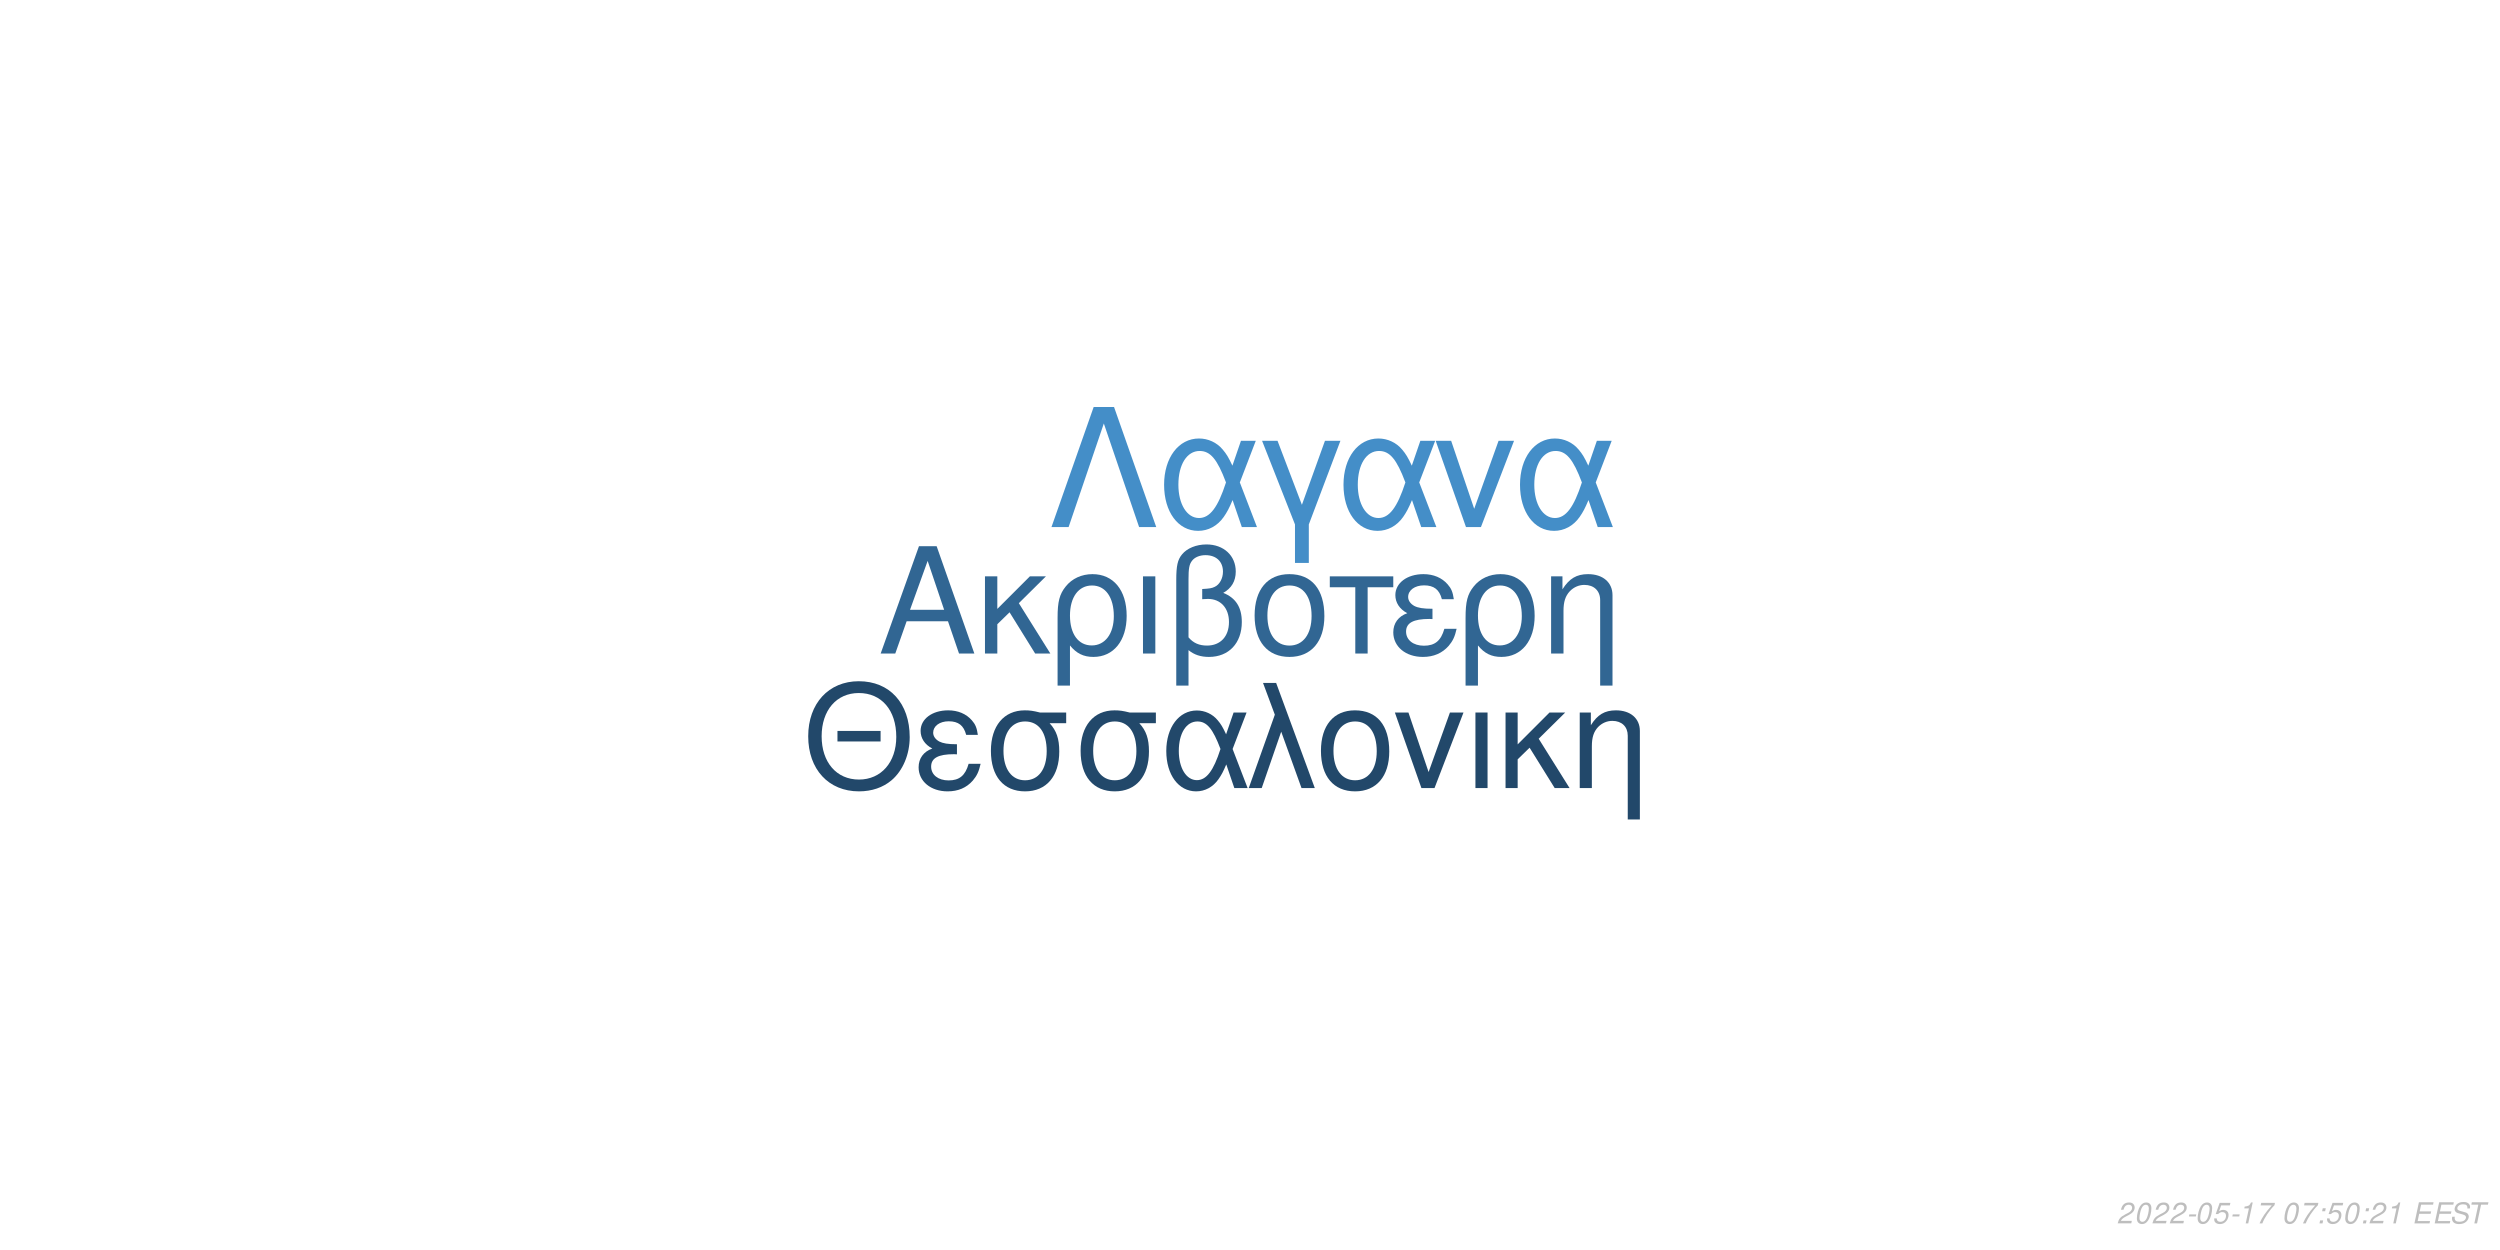
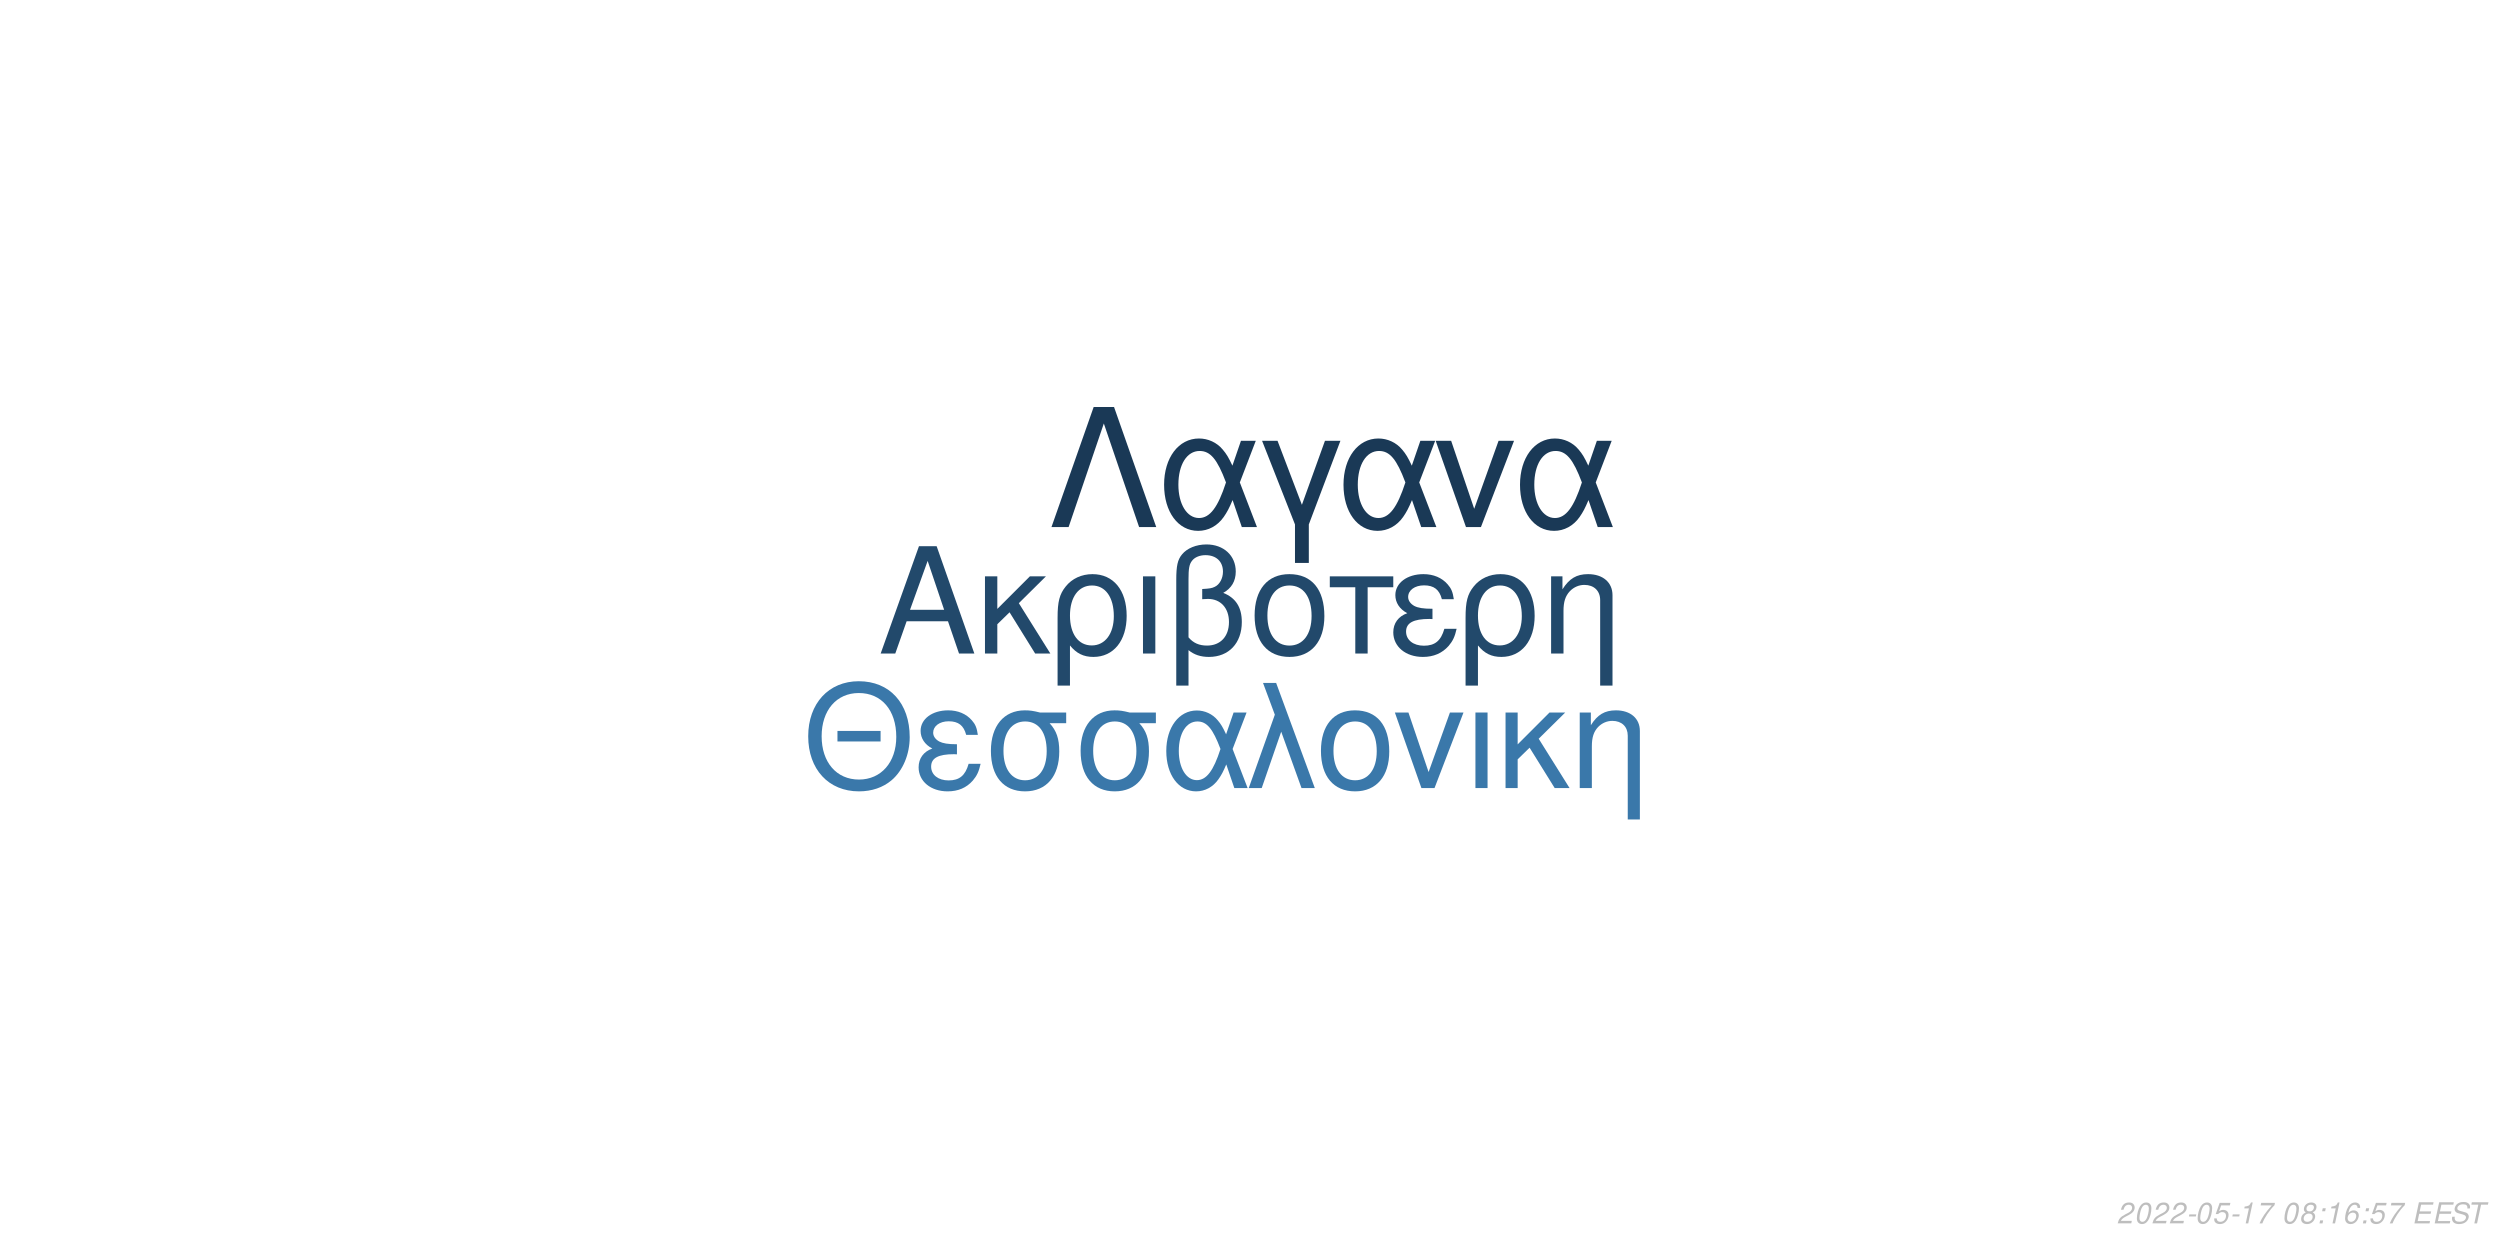
<svg xmlns="http://www.w3.org/2000/svg" xmlns:xlink="http://www.w3.org/1999/xlink" width="864pt" height="432pt" viewBox="0 0 864 432" version="1.1">
  <defs>
    <g>
      <symbol overflow="visible" id="glyph0-0">
        <path style="stroke:none;" d="" />
      </symbol>
      <symbol overflow="visible" id="glyph0-1">
        <path style="stroke:none;" d="M 24.125 -11.141 L 27.938 0 L 33.234 0 L 20.203 -37.094 L 14.094 -37.094 L 0.859 0 L 5.906 0 L 9.828 -11.141 Z M 22.797 -15.109 L 11 -15.109 L 17.094 -32.016 Z M 22.797 -15.109 " />
      </symbol>
      <symbol overflow="visible" id="glyph0-2">
        <path style="stroke:none;" d="M 7.172 -15.422 L 7.172 -26.672 L 2.906 -26.672 L 2.906 0 L 7.172 0 L 7.172 -10.125 L 11.406 -14.25 L 20.25 0 L 25.5 0 L 14.609 -17.406 L 23.969 -26.672 L 18.422 -26.672 Z M 7.172 -15.422 " />
      </symbol>
      <symbol overflow="visible" id="glyph0-3">
        <path style="stroke:none;" d="M 3 11.094 L 7.281 11.094 L 7.281 -2.797 C 9.516 -0.047 11.953 1.172 15.375 1.172 C 22.344 1.172 26.875 -4.422 26.875 -13.031 C 26.875 -21.891 22.297 -27.438 15.062 -27.438 C 11.297 -27.438 7.984 -25.906 5.797 -23.156 C 3.672 -20.516 3 -17.969 3 -12.359 Z M 14.906 -23.516 C 19.547 -23.516 22.438 -19.438 22.438 -12.922 C 22.438 -6.812 19.391 -2.797 14.812 -2.797 C 10.172 -2.797 7.281 -6.766 7.281 -13.125 C 7.281 -19.484 10.234 -23.516 14.906 -23.516 Z M 14.906 -23.516 " />
      </symbol>
      <symbol overflow="visible" id="glyph0-4">
        <path style="stroke:none;" d="M 3.516 0 L 7.781 0 L 7.781 -26.672 L 3.516 -26.672 Z M 3.516 0 " />
      </symbol>
      <symbol overflow="visible" id="glyph0-5">
        <path style="stroke:none;" d="M 4.016 11.094 L 8.25 11.094 L 8.25 -1.172 C 10.172 0.406 12.422 1.172 15.312 1.172 C 22.188 1.172 26.672 -3.609 26.672 -10.891 C 26.672 -15.984 24.578 -19.234 20.25 -20.969 C 23.109 -22.547 24.578 -25.031 24.578 -28.344 C 24.578 -33.844 20.406 -37.703 14.453 -37.703 C 10.938 -37.703 7.734 -36.391 6 -34.25 C 4.484 -32.422 4.016 -30.328 4.016 -25.391 Z M 8.25 -25.656 C 8.25 -29.359 8.5 -30.844 9.469 -32.062 C 10.375 -33.281 12.156 -34 14.094 -34 C 17.812 -34 20.156 -31.812 20.156 -28.297 C 20.156 -25.953 18.984 -23.812 17.297 -23.047 C 16.281 -22.547 15.469 -22.438 12.984 -22.297 L 12.984 -18.781 C 13.734 -18.828 14.344 -18.875 14.969 -18.875 C 19.344 -18.875 22.234 -15.719 22.234 -10.891 C 22.234 -5.906 19.281 -2.75 14.656 -2.75 C 11.953 -2.75 9.922 -3.609 8.25 -5.594 Z M 8.25 -25.656 " />
      </symbol>
      <symbol overflow="visible" id="glyph0-6">
        <path style="stroke:none;" d="M 14.094 -27.438 C 6.562 -27.438 2.094 -22.094 2.094 -13.125 C 2.094 -4.125 6.562 1.172 14.141 1.172 C 21.672 1.172 26.203 -4.172 26.203 -12.922 C 26.203 -22.188 21.828 -27.438 14.094 -27.438 Z M 14.141 -23.516 C 18.938 -23.516 21.781 -19.594 21.781 -12.984 C 21.781 -6.672 18.828 -2.75 14.141 -2.75 C 9.422 -2.75 6.516 -6.672 6.516 -13.125 C 6.516 -19.594 9.422 -23.516 14.141 -23.516 Z M 14.141 -23.516 " />
      </symbol>
      <symbol overflow="visible" id="glyph0-7">
        <path style="stroke:none;" d="M 7.891 0 L 12.156 0 L 12.156 -22.906 L 21.016 -22.906 L 21.016 -26.672 L -0.922 -26.672 L -0.922 -22.906 L 7.891 -22.906 Z M 7.891 0 " />
      </symbol>
      <symbol overflow="visible" id="glyph0-8">
        <path style="stroke:none;" d="M 14.562 -15.469 C 11.344 -15.469 9.562 -15.781 8.297 -16.438 C 6.922 -17.203 6.156 -18.328 6.156 -19.547 C 6.156 -21.891 8.453 -23.562 11.656 -23.562 C 15.062 -23.562 16.953 -22.094 17.812 -18.781 L 21.938 -18.781 C 21.578 -21.266 21.062 -22.5 19.797 -23.922 C 17.812 -26.203 14.906 -27.438 11.453 -27.438 C 5.797 -27.438 1.734 -24.375 1.734 -20.203 C 1.734 -17.609 3.156 -15.375 5.859 -13.938 C 2.797 -12.875 1.016 -10.484 1.016 -7.328 C 1.016 -2.391 5.297 1.172 11.25 1.172 C 14.969 1.172 17.906 -0.109 20.156 -2.641 C 21.578 -4.328 22.297 -5.797 22.906 -8.547 L 18.672 -8.547 C 17.5 -4.422 15.422 -2.703 11.609 -2.703 C 7.938 -2.703 5.438 -4.688 5.438 -7.578 C 5.438 -10.578 7.938 -11.953 13.484 -11.953 C 13.641 -11.953 14.094 -11.953 14.562 -11.906 Z M 14.562 -15.469 " />
      </symbol>
      <symbol overflow="visible" id="glyph0-9">
        <path style="stroke:none;" d="M 3.562 -26.672 L 3.562 0 L 7.844 0 L 7.844 -14.703 C 7.844 -17.906 8.5 -19.891 10.031 -21.531 C 11.406 -22.953 13.188 -23.719 15.062 -23.719 C 18.375 -23.719 20.516 -21.672 20.516 -18.469 L 20.516 11.094 L 24.781 11.094 L 24.781 -20.156 C 24.781 -24.578 21.469 -27.438 16.328 -27.438 C 12.359 -27.438 9.828 -25.906 7.484 -22.188 L 7.484 -26.672 Z M 3.562 -26.672 " />
      </symbol>
      <symbol overflow="visible" id="glyph1-0">
        <path style="stroke:none;" d="" />
      </symbol>
      <symbol overflow="visible" id="glyph1-1">
        <path style="stroke:none;" d="M 26.859 -19.734 L 11.953 -19.734 L 11.953 -16.094 L 26.859 -16.094 Z M 19.328 -36.922 C 8.922 -36.922 1.844 -29.25 1.844 -17.891 C 1.844 -6.484 8.875 1.141 19.391 1.141 C 23.812 1.141 27.703 -0.203 30.641 -2.688 C 34.578 -6.031 36.922 -11.656 36.922 -17.594 C 36.922 -29.297 30 -36.922 19.328 -36.922 Z M 19.328 -32.844 C 27.203 -32.844 32.281 -26.906 32.281 -17.688 C 32.281 -8.922 27.062 -2.938 19.391 -2.938 C 11.609 -2.938 6.484 -8.922 6.484 -17.891 C 6.484 -26.859 11.609 -32.844 19.328 -32.844 Z M 19.328 -32.844 " />
      </symbol>
      <symbol overflow="visible" id="glyph1-2">
        <path style="stroke:none;" d="M 14.25 -15.141 C 11.109 -15.141 9.375 -15.453 8.125 -16.094 C 6.781 -16.844 6.031 -17.938 6.031 -19.141 C 6.031 -21.422 8.266 -23.078 11.406 -23.078 C 14.75 -23.078 16.594 -21.625 17.438 -18.391 L 21.469 -18.391 C 21.125 -20.828 20.625 -22.031 19.391 -23.422 C 17.438 -25.656 14.594 -26.859 11.219 -26.859 C 5.688 -26.859 1.688 -23.875 1.688 -19.781 C 1.688 -17.234 3.094 -15.047 5.734 -13.656 C 2.734 -12.609 1 -10.266 1 -7.172 C 1 -2.344 5.188 1.141 11.016 1.141 C 14.656 1.141 17.547 -0.094 19.734 -2.594 C 21.125 -4.234 21.828 -5.688 22.422 -8.375 L 18.281 -8.375 C 17.141 -4.328 15.094 -2.641 11.359 -2.641 C 7.766 -2.641 5.328 -4.578 5.328 -7.422 C 5.328 -10.359 7.766 -11.703 13.203 -11.703 C 13.359 -11.703 13.797 -11.703 14.25 -11.656 Z M 14.25 -15.141 " />
      </symbol>
      <symbol overflow="visible" id="glyph1-3">
        <path style="stroke:none;" d="M 29 -26.109 L 19.938 -26.109 C 17.594 -26.703 16.438 -26.859 14.703 -26.859 C 7.469 -26.859 2.984 -21.469 2.984 -12.859 C 2.984 -4.031 7.375 1.141 14.797 1.141 C 22.172 1.141 26.609 -4.078 26.609 -12.656 C 26.609 -17.047 25.656 -19.828 23.266 -22.422 L 29 -22.422 Z M 14.797 -23.016 C 19.531 -23.016 22.266 -19.234 22.266 -12.75 C 22.266 -6.531 19.438 -2.688 14.797 -2.688 C 10.172 -2.688 7.328 -6.531 7.328 -12.859 C 7.328 -19.188 10.172 -23.016 14.797 -23.016 Z M 14.797 -23.016 " />
      </symbol>
      <symbol overflow="visible" id="glyph1-4">
        <path style="stroke:none;" d="M 29.344 -26.109 L 24.859 -26.109 L 22.266 -18.578 C 21.125 -21.031 20.484 -22.125 19.328 -23.469 C 17.547 -25.609 14.906 -26.812 12.156 -26.812 C 5.984 -26.812 1.594 -20.984 1.594 -12.812 C 1.594 -4.578 5.828 1.141 11.906 1.141 C 14.953 1.141 17.734 -0.344 19.625 -3.047 C 20.672 -4.531 21.281 -5.688 22.328 -8.172 L 25.109 0 L 29.703 0 L 24.516 -13.5 Z M 20.328 -13.5 C 17.891 -5.922 15.453 -2.734 12.156 -2.734 C 8.516 -2.734 5.922 -6.922 5.922 -12.812 C 5.922 -18.938 8.516 -23.016 12.359 -23.016 C 15.594 -23.016 17.688 -20.531 20.328 -13.5 Z M 20.328 -13.5 " />
      </symbol>
      <symbol overflow="visible" id="glyph1-5">
        <path style="stroke:none;" d="M 1.094 0 L 5.578 0 L 12.312 -19.484 L 19.328 0 L 23.922 0 L 10.562 -36.328 L 6.031 -36.328 L 10.109 -25.359 Z M 1.094 0 " />
      </symbol>
      <symbol overflow="visible" id="glyph1-6">
        <path style="stroke:none;" d="M 13.797 -26.859 C 6.422 -26.859 2.047 -21.625 2.047 -12.859 C 2.047 -4.031 6.422 1.141 13.859 1.141 C 21.234 1.141 25.656 -4.078 25.656 -12.656 C 25.656 -21.719 21.375 -26.859 13.797 -26.859 Z M 13.859 -23.016 C 18.531 -23.016 21.328 -19.188 21.328 -12.703 C 21.328 -6.531 18.438 -2.688 13.859 -2.688 C 9.219 -2.688 6.375 -6.531 6.375 -12.859 C 6.375 -19.188 9.219 -23.016 13.859 -23.016 Z M 13.859 -23.016 " />
      </symbol>
      <symbol overflow="visible" id="glyph1-7">
        <path style="stroke:none;" d="M 14.297 0 L 24.312 -26.109 L 19.625 -26.109 L 12.25 -5.531 L 5.281 -26.109 L 0.594 -26.109 L 9.766 0 Z M 14.297 0 " />
      </symbol>
      <symbol overflow="visible" id="glyph1-8">
        <path style="stroke:none;" d="M 3.438 0 L 7.625 0 L 7.625 -26.109 L 3.438 -26.109 Z M 3.438 0 " />
      </symbol>
      <symbol overflow="visible" id="glyph1-9">
        <path style="stroke:none;" d="M 7.031 -15.094 L 7.031 -26.109 L 2.844 -26.109 L 2.844 0 L 7.031 0 L 7.031 -9.922 L 11.156 -13.953 L 19.828 0 L 24.969 0 L 14.297 -17.047 L 23.469 -26.109 L 18.031 -26.109 Z M 7.031 -15.094 " />
      </symbol>
      <symbol overflow="visible" id="glyph1-10">
        <path style="stroke:none;" d="M 3.484 -26.109 L 3.484 0 L 7.672 0 L 7.672 -14.406 C 7.672 -17.547 8.328 -19.484 9.812 -21.078 C 11.156 -22.469 12.906 -23.219 14.75 -23.219 C 17.984 -23.219 20.078 -21.234 20.078 -18.094 L 20.078 10.859 L 24.266 10.859 L 24.266 -19.734 C 24.266 -24.062 21.031 -26.859 16 -26.859 C 12.109 -26.859 9.609 -25.359 7.328 -21.719 L 7.328 -26.109 Z M 3.484 -26.109 " />
      </symbol>
      <symbol overflow="visible" id="glyph2-0">
        <path style="stroke:none;" d="" />
      </symbol>
      <symbol overflow="visible" id="glyph2-1">
        <path style="stroke:none;" d="M 22.531 -41.484 L 15.484 -41.484 L 0.906 0 L 6.828 0 L 19 -35.797 L 31.188 0 L 37.109 0 Z M 22.531 -41.484 " />
      </symbol>
      <symbol overflow="visible" id="glyph2-2">
        <path style="stroke:none;" d="M 33.516 -29.812 L 28.391 -29.812 L 25.438 -21.219 C 24.125 -24.016 23.391 -25.266 22.078 -26.797 C 20.031 -29.25 17.016 -30.609 13.891 -30.609 C 6.828 -30.609 1.828 -23.953 1.828 -14.625 C 1.828 -5.234 6.656 1.312 13.594 1.312 C 17.078 1.312 20.266 -0.391 22.422 -3.469 C 23.609 -5.172 24.297 -6.484 25.5 -9.328 L 28.688 0 L 33.922 0 L 28 -15.422 Z M 23.219 -15.422 C 20.422 -6.766 17.641 -3.125 13.891 -3.125 C 9.734 -3.125 6.766 -7.906 6.766 -14.625 C 6.766 -21.625 9.734 -26.297 14.109 -26.297 C 17.812 -26.297 20.203 -23.453 23.219 -15.422 Z M 23.219 -15.422 " />
      </symbol>
      <symbol overflow="visible" id="glyph2-3">
        <path style="stroke:none;" d="M 12.062 12.406 L 16.844 12.406 L 16.844 -0.906 L 27.766 -29.812 L 22.422 -29.812 L 14.453 -7.688 L 6.031 -29.812 L 0.688 -29.812 L 12.062 -0.906 Z M 12.062 12.406 " />
      </symbol>
      <symbol overflow="visible" id="glyph2-4">
        <path style="stroke:none;" d="M 16.328 0 L 27.766 -29.812 L 22.422 -29.812 L 14 -6.312 L 6.031 -29.812 L 0.688 -29.812 L 11.156 0 Z M 16.328 0 " />
      </symbol>
      <symbol overflow="visible" id="glyph3-0">
        <path style="stroke:none;" d="" />
      </symbol>
      <symbol overflow="visible" id="glyph3-1">
        <path style="stroke:none;" d="M 5.234 -0.875 L 1.469 -0.875 C 1.641 -1.375 2.203 -1.891 3.109 -2.344 L 4.234 -2.938 C 5.562 -3.625 6.219 -4.469 6.219 -5.484 C 6.219 -5.938 6.062 -6.359 5.797 -6.656 C 5.469 -7.047 4.984 -7.234 4.312 -7.234 C 2.766 -7.234 1.891 -6.453 1.484 -4.734 L 2.375 -4.734 C 2.484 -5.188 2.609 -5.484 2.797 -5.75 C 3.094 -6.203 3.609 -6.453 4.188 -6.453 C 4.891 -6.453 5.344 -6.031 5.344 -5.375 C 5.344 -4.703 4.859 -4.094 4.016 -3.656 L 2.984 -3.125 C 1.234 -2.188 0.797 -1.656 0.344 -0.016 L 5.047 -0.016 Z M 5.234 -0.875 " />
      </symbol>
      <symbol overflow="visible" id="glyph3-2">
        <path style="stroke:none;" d="M 4.203 -7.234 C 3.375 -7.234 2.688 -6.812 2.125 -5.984 C 1.484 -5.047 0.984 -3.188 0.984 -1.734 C 0.984 -1.109 1.172 -0.562 1.484 -0.266 C 1.797 0.047 2.281 0.234 2.766 0.234 C 3.625 0.234 4.281 -0.156 4.859 -1.016 C 5.516 -1.953 6 -3.797 6 -5.266 C 6 -6.5 5.328 -7.234 4.203 -7.234 Z M 4.094 -6.453 C 4.734 -6.453 5.125 -5.984 5.125 -5.156 C 5.125 -4.203 4.781 -2.625 4.406 -1.812 C 3.984 -0.938 3.516 -0.547 2.875 -0.547 C 2.25 -0.547 1.875 -1.031 1.875 -1.828 C 1.875 -2.797 2.203 -4.344 2.594 -5.203 C 2.984 -6.047 3.453 -6.453 4.094 -6.453 Z M 4.094 -6.453 " />
      </symbol>
      <symbol overflow="visible" id="glyph3-3">
        <path style="stroke:none;" d="M 3.516 -3.125 L 1.125 -3.125 L 0.969 -2.406 L 3.359 -2.406 Z M 3.516 -3.125 " />
      </symbol>
      <symbol overflow="visible" id="glyph3-4">
        <path style="stroke:none;" d="M 6.297 -7.094 L 2.594 -7.094 L 1.234 -3.234 L 2.047 -3.234 C 2.656 -3.766 2.938 -3.906 3.531 -3.906 C 4.328 -3.906 4.797 -3.453 4.797 -2.688 C 4.797 -1.438 3.969 -0.547 2.828 -0.547 C 2.031 -0.547 1.609 -0.938 1.578 -1.734 L 0.703 -1.734 L 0.703 -1.516 C 0.703 -0.938 0.844 -0.547 1.188 -0.266 C 1.562 0.062 2.078 0.234 2.703 0.234 C 3.656 0.234 4.391 -0.156 4.984 -0.922 C 5.422 -1.5 5.672 -2.234 5.672 -2.953 C 5.672 -4 4.938 -4.672 3.812 -4.672 C 3.328 -4.672 2.906 -4.547 2.406 -4.234 L 3.109 -6.219 L 6.109 -6.219 Z M 6.297 -7.094 " />
      </symbol>
      <symbol overflow="visible" id="glyph3-5">
        <path style="stroke:none;" d="M 3.703 -5.188 L 2.594 0 L 3.469 0 L 5.016 -7.234 L 4.438 -7.234 C 3.906 -6.156 3.688 -6.016 2.234 -5.812 L 2.109 -5.188 Z M 3.703 -5.188 " />
      </symbol>
      <symbol overflow="visible" id="glyph3-6">
        <path style="stroke:none;" d="M 6.703 -7.094 L 1.953 -7.094 L 1.766 -6.219 L 5.594 -6.219 C 3.344 -3.688 2.266 -2.109 1.375 0 L 2.344 0 C 3.031 -1.906 4.828 -4.594 6.547 -6.281 Z M 6.703 -7.094 " />
      </symbol>
      <symbol overflow="visible" id="glyph3-7">
        <path style="stroke:none;" d="" />
      </symbol>
      <symbol overflow="visible" id="glyph3-8">
+         <path style="stroke:none;" d="M 4.766 -3.797 C 5.078 -3.969 5.234 -4.078 5.438 -4.234 C 5.812 -4.594 6.062 -5.172 6.062 -5.734 C 6.062 -6.625 5.344 -7.234 4.266 -7.234 C 2.812 -7.234 1.703 -6.219 1.703 -4.875 C 1.703 -4.406 1.875 -4.125 2.359 -3.812 C 1.297 -3.312 0.75 -2.516 0.75 -1.469 C 0.75 -0.438 1.547 0.234 2.812 0.234 C 3.656 0.234 4.359 -0.094 4.938 -0.734 C 5.359 -1.234 5.609 -1.859 5.609 -2.438 C 5.609 -3.047 5.312 -3.516 4.766 -3.797 Z M 4.109 -6.453 C 4.797 -6.453 5.188 -6.125 5.188 -5.578 C 5.188 -5.266 5.062 -4.922 4.859 -4.672 C 4.562 -4.312 4.188 -4.156 3.656 -4.156 C 2.984 -4.156 2.594 -4.453 2.594 -4.984 C 2.594 -5.859 3.203 -6.453 4.109 -6.453 Z M 3.453 -3.406 C 4.234 -3.406 4.734 -2.984 4.734 -2.312 C 4.734 -1.312 3.922 -0.547 2.875 -0.547 C 2.125 -0.547 1.625 -0.969 1.625 -1.625 C 1.625 -2.609 2.438 -3.406 3.453 -3.406 Z M 3.453 -3.406 " />
+       </symbol>
+       <symbol overflow="visible" id="glyph3-9">
        <path style="stroke:none;" d="M 2.359 -1.031 L 1.312 -1.031 L 1.094 0 L 2.141 0 Z M 3.266 -5.234 L 2.219 -5.234 L 2 -4.203 L 3.047 -4.203 Z M 3.266 -5.234 " />
      </symbol>
-       <symbol overflow="visible" id="glyph3-9">
+       <symbol overflow="visible" id="glyph3-10">
+         <path style="stroke:none;" d="M 6.125 -5.344 L 6.141 -5.625 C 6.141 -6.609 5.453 -7.234 4.391 -7.234 C 3.438 -7.234 2.641 -6.719 2.016 -5.703 C 1.422 -4.781 0.938 -2.953 0.938 -1.688 C 0.938 -0.516 1.688 0.234 2.859 0.234 C 3.703 0.234 4.438 -0.156 5 -0.875 C 5.406 -1.422 5.672 -2.156 5.672 -2.766 C 5.672 -3.812 4.969 -4.5 3.906 -4.5 C 3.234 -4.5 2.672 -4.234 2.094 -3.625 C 2.406 -5.375 3.234 -6.453 4.25 -6.453 C 4.703 -6.453 5.062 -6.234 5.172 -5.844 C 5.203 -5.719 5.234 -5.578 5.25 -5.344 Z M 3.656 -3.734 C 4.344 -3.734 4.797 -3.281 4.797 -2.625 C 4.797 -1.469 3.984 -0.547 2.984 -0.547 C 2.297 -0.547 1.812 -1.047 1.812 -1.766 C 1.812 -2.859 2.625 -3.734 3.656 -3.734 Z M 3.656 -3.734 " />
+       </symbol>
+       <symbol overflow="visible" id="glyph3-11">
        <path style="stroke:none;" d="M 2.547 -3.312 L 6.5 -3.312 L 6.688 -4.141 L 2.719 -4.141 L 3.219 -6.469 L 7.344 -6.469 L 7.516 -7.297 L 2.453 -7.297 L 0.906 0 L 6.125 0 L 6.297 -0.812 L 2.016 -0.812 Z M 2.547 -3.312 " />
      </symbol>
-       <symbol overflow="visible" id="glyph3-10">
+       <symbol overflow="visible" id="glyph3-12">
        <path style="stroke:none;" d="M 7.062 -5.156 C 7.125 -5.438 7.141 -5.562 7.141 -5.703 C 7.141 -6.156 6.938 -6.594 6.594 -6.891 C 6.188 -7.25 5.656 -7.406 4.875 -7.406 C 3.844 -7.406 3.047 -7.125 2.5 -6.562 C 2.094 -6.141 1.781 -5.438 1.781 -4.922 C 1.781 -4.297 2.219 -3.766 2.891 -3.562 L 4.594 -3.094 C 5.406 -2.859 5.734 -2.578 5.734 -2.094 C 5.734 -1.781 5.547 -1.406 5.266 -1.141 C 4.844 -0.766 4.266 -0.578 3.453 -0.578 C 2.328 -0.578 1.812 -0.984 1.812 -1.906 C 1.812 -2.047 1.812 -2.125 1.844 -2.312 L 0.984 -2.312 C 0.906 -2.062 0.891 -1.906 0.891 -1.688 C 0.891 -0.484 1.797 0.234 3.297 0.234 C 4.359 0.234 5.234 -0.062 5.812 -0.609 C 6.344 -1.078 6.688 -1.797 6.688 -2.375 C 6.688 -2.641 6.609 -2.906 6.453 -3.156 C 6.234 -3.5 5.938 -3.703 5.469 -3.828 L 3.75 -4.312 C 2.984 -4.547 2.734 -4.734 2.734 -5.188 C 2.734 -5.547 2.875 -5.844 3.188 -6.109 C 3.547 -6.438 4.031 -6.594 4.703 -6.594 C 5.266 -6.594 5.688 -6.484 5.906 -6.297 C 6.094 -6.125 6.219 -5.797 6.219 -5.516 C 6.219 -5.422 6.203 -5.344 6.188 -5.156 Z M 7.062 -5.156 " />
      </symbol>
-       <symbol overflow="visible" id="glyph3-11">
+       <symbol overflow="visible" id="glyph3-13">
        <path style="stroke:none;" d="M 4.938 -6.469 L 7.312 -6.469 L 7.484 -7.297 L 1.75 -7.297 L 1.578 -6.469 L 3.984 -6.469 L 2.609 0 L 3.547 0 Z M 4.938 -6.469 " />
      </symbol>
    </g>
  </defs>
  <g id="surface1">
    <rect x="0" y="0" width="864" height="432" style="fill:rgb(100%,100%,100%);fill-opacity:1;stroke:none;" />
-     <g style="fill:rgb(19.216%,40%,57.647%);fill-opacity:1;">
+     <g style="fill:rgb(13.333%,28.627%,41.961%);fill-opacity:1;">
      <use xlink:href="#glyph0-1" x="303.5" y="225.861" />
      <use xlink:href="#glyph0-2" x="337.5" y="225.861" />
      <use xlink:href="#glyph0-3" x="362.5" y="225.861" />
      <use xlink:href="#glyph0-4" x="391.5" y="225.861" />
      <use xlink:href="#glyph0-5" x="402.5" y="225.861" />
      <use xlink:href="#glyph0-6" x="431.5" y="225.861" />
      <use xlink:href="#glyph0-7" x="460.5" y="225.861" />
      <use xlink:href="#glyph0-8" x="480.5" y="225.861" />
      <use xlink:href="#glyph0-3" x="503.5" y="225.861" />
      <use xlink:href="#glyph0-9" x="532.5" y="225.861" />
    </g>
-     <g style="fill:rgb(13.333%,28.235%,41.569%);fill-opacity:1;">
+     <g style="fill:rgb(22.745%,47.059%,66.667%);fill-opacity:1;">
      <use xlink:href="#glyph1-1" x="277.473" y="272.354" />
      <use xlink:href="#glyph1-2" x="316.473" y="272.354" />
      <use xlink:href="#glyph1-3" x="339.473" y="272.354" />
      <use xlink:href="#glyph1-3" x="370.473" y="272.354" />
      <use xlink:href="#glyph1-4" x="401.473" y="272.354" />
      <use xlink:href="#glyph1-5" x="430.473" y="272.354" />
      <use xlink:href="#glyph1-6" x="454.473" y="272.354" />
      <use xlink:href="#glyph1-7" x="481.473" y="272.354" />
      <use xlink:href="#glyph1-8" x="506.473" y="272.354" />
      <use xlink:href="#glyph1-9" x="517.473" y="272.354" />
      <use xlink:href="#glyph1-10" x="542.473" y="272.354" />
    </g>
-     <g style="fill:rgb(26.667%,55.686%,78.431%);fill-opacity:1;">
+     <g style="fill:rgb(10.196%,22.353%,33.725%);fill-opacity:1;">
      <use xlink:href="#glyph2-1" x="362.484" y="182.152" />
      <use xlink:href="#glyph2-2" x="400.484" y="182.152" />
      <use xlink:href="#glyph2-3" x="435.484" y="182.152" />
      <use xlink:href="#glyph2-2" x="462.484" y="182.152" />
      <use xlink:href="#glyph2-4" x="495.484" y="182.152" />
      <use xlink:href="#glyph2-2" x="523.484" y="182.152" />
    </g>
    <g style="fill:rgb(74.51%,74.51%,74.51%);fill-opacity:1;">
      <use xlink:href="#glyph3-1" x="731.52" y="422.81" />
      <use xlink:href="#glyph3-2" x="737.52" y="422.81" />
      <use xlink:href="#glyph3-1" x="743.52" y="422.81" />
      <use xlink:href="#glyph3-1" x="749.52" y="422.81" />
      <use xlink:href="#glyph3-3" x="755.52" y="422.81" />
      <use xlink:href="#glyph3-2" x="758.52" y="422.81" />
      <use xlink:href="#glyph3-4" x="764.52" y="422.81" />
      <use xlink:href="#glyph3-3" x="770.52" y="422.81" />
      <use xlink:href="#glyph3-5" x="773.52" y="422.81" />
      <use xlink:href="#glyph3-6" x="779.52" y="422.81" />
      <use xlink:href="#glyph3-7" x="785.52" y="422.81" />
      <use xlink:href="#glyph3-2" x="788.52" y="422.81" />
-       <use xlink:href="#glyph3-6" x="794.52" y="422.81" />
-       <use xlink:href="#glyph3-8" x="800.52" y="422.81" />
-       <use xlink:href="#glyph3-4" x="803.52" y="422.81" />
-       <use xlink:href="#glyph3-2" x="809.52" y="422.81" />
-       <use xlink:href="#glyph3-8" x="815.52" y="422.81" />
-       <use xlink:href="#glyph3-1" x="818.52" y="422.81" />
-       <use xlink:href="#glyph3-5" x="824.52" y="422.81" />
+       <use xlink:href="#glyph3-8" x="794.52" y="422.81" />
+       <use xlink:href="#glyph3-9" x="800.52" y="422.81" />
+       <use xlink:href="#glyph3-5" x="803.52" y="422.81" />
+       <use xlink:href="#glyph3-10" x="809.52" y="422.81" />
+       <use xlink:href="#glyph3-9" x="815.52" y="422.81" />
+       <use xlink:href="#glyph3-4" x="818.52" y="422.81" />
+       <use xlink:href="#glyph3-6" x="824.52" y="422.81" />
      <use xlink:href="#glyph3-7" x="830.52" y="422.81" />
-       <use xlink:href="#glyph3-9" x="833.52" y="422.81" />
-       <use xlink:href="#glyph3-9" x="840.52" y="422.81" />
-       <use xlink:href="#glyph3-10" x="846.52" y="422.81" />
-       <use xlink:href="#glyph3-11" x="852.52" y="422.81" />
+       <use xlink:href="#glyph3-11" x="833.52" y="422.81" />
+       <use xlink:href="#glyph3-11" x="840.52" y="422.81" />
+       <use xlink:href="#glyph3-12" x="846.52" y="422.81" />
+       <use xlink:href="#glyph3-13" x="852.52" y="422.81" />
    </g>
  </g>
</svg>
